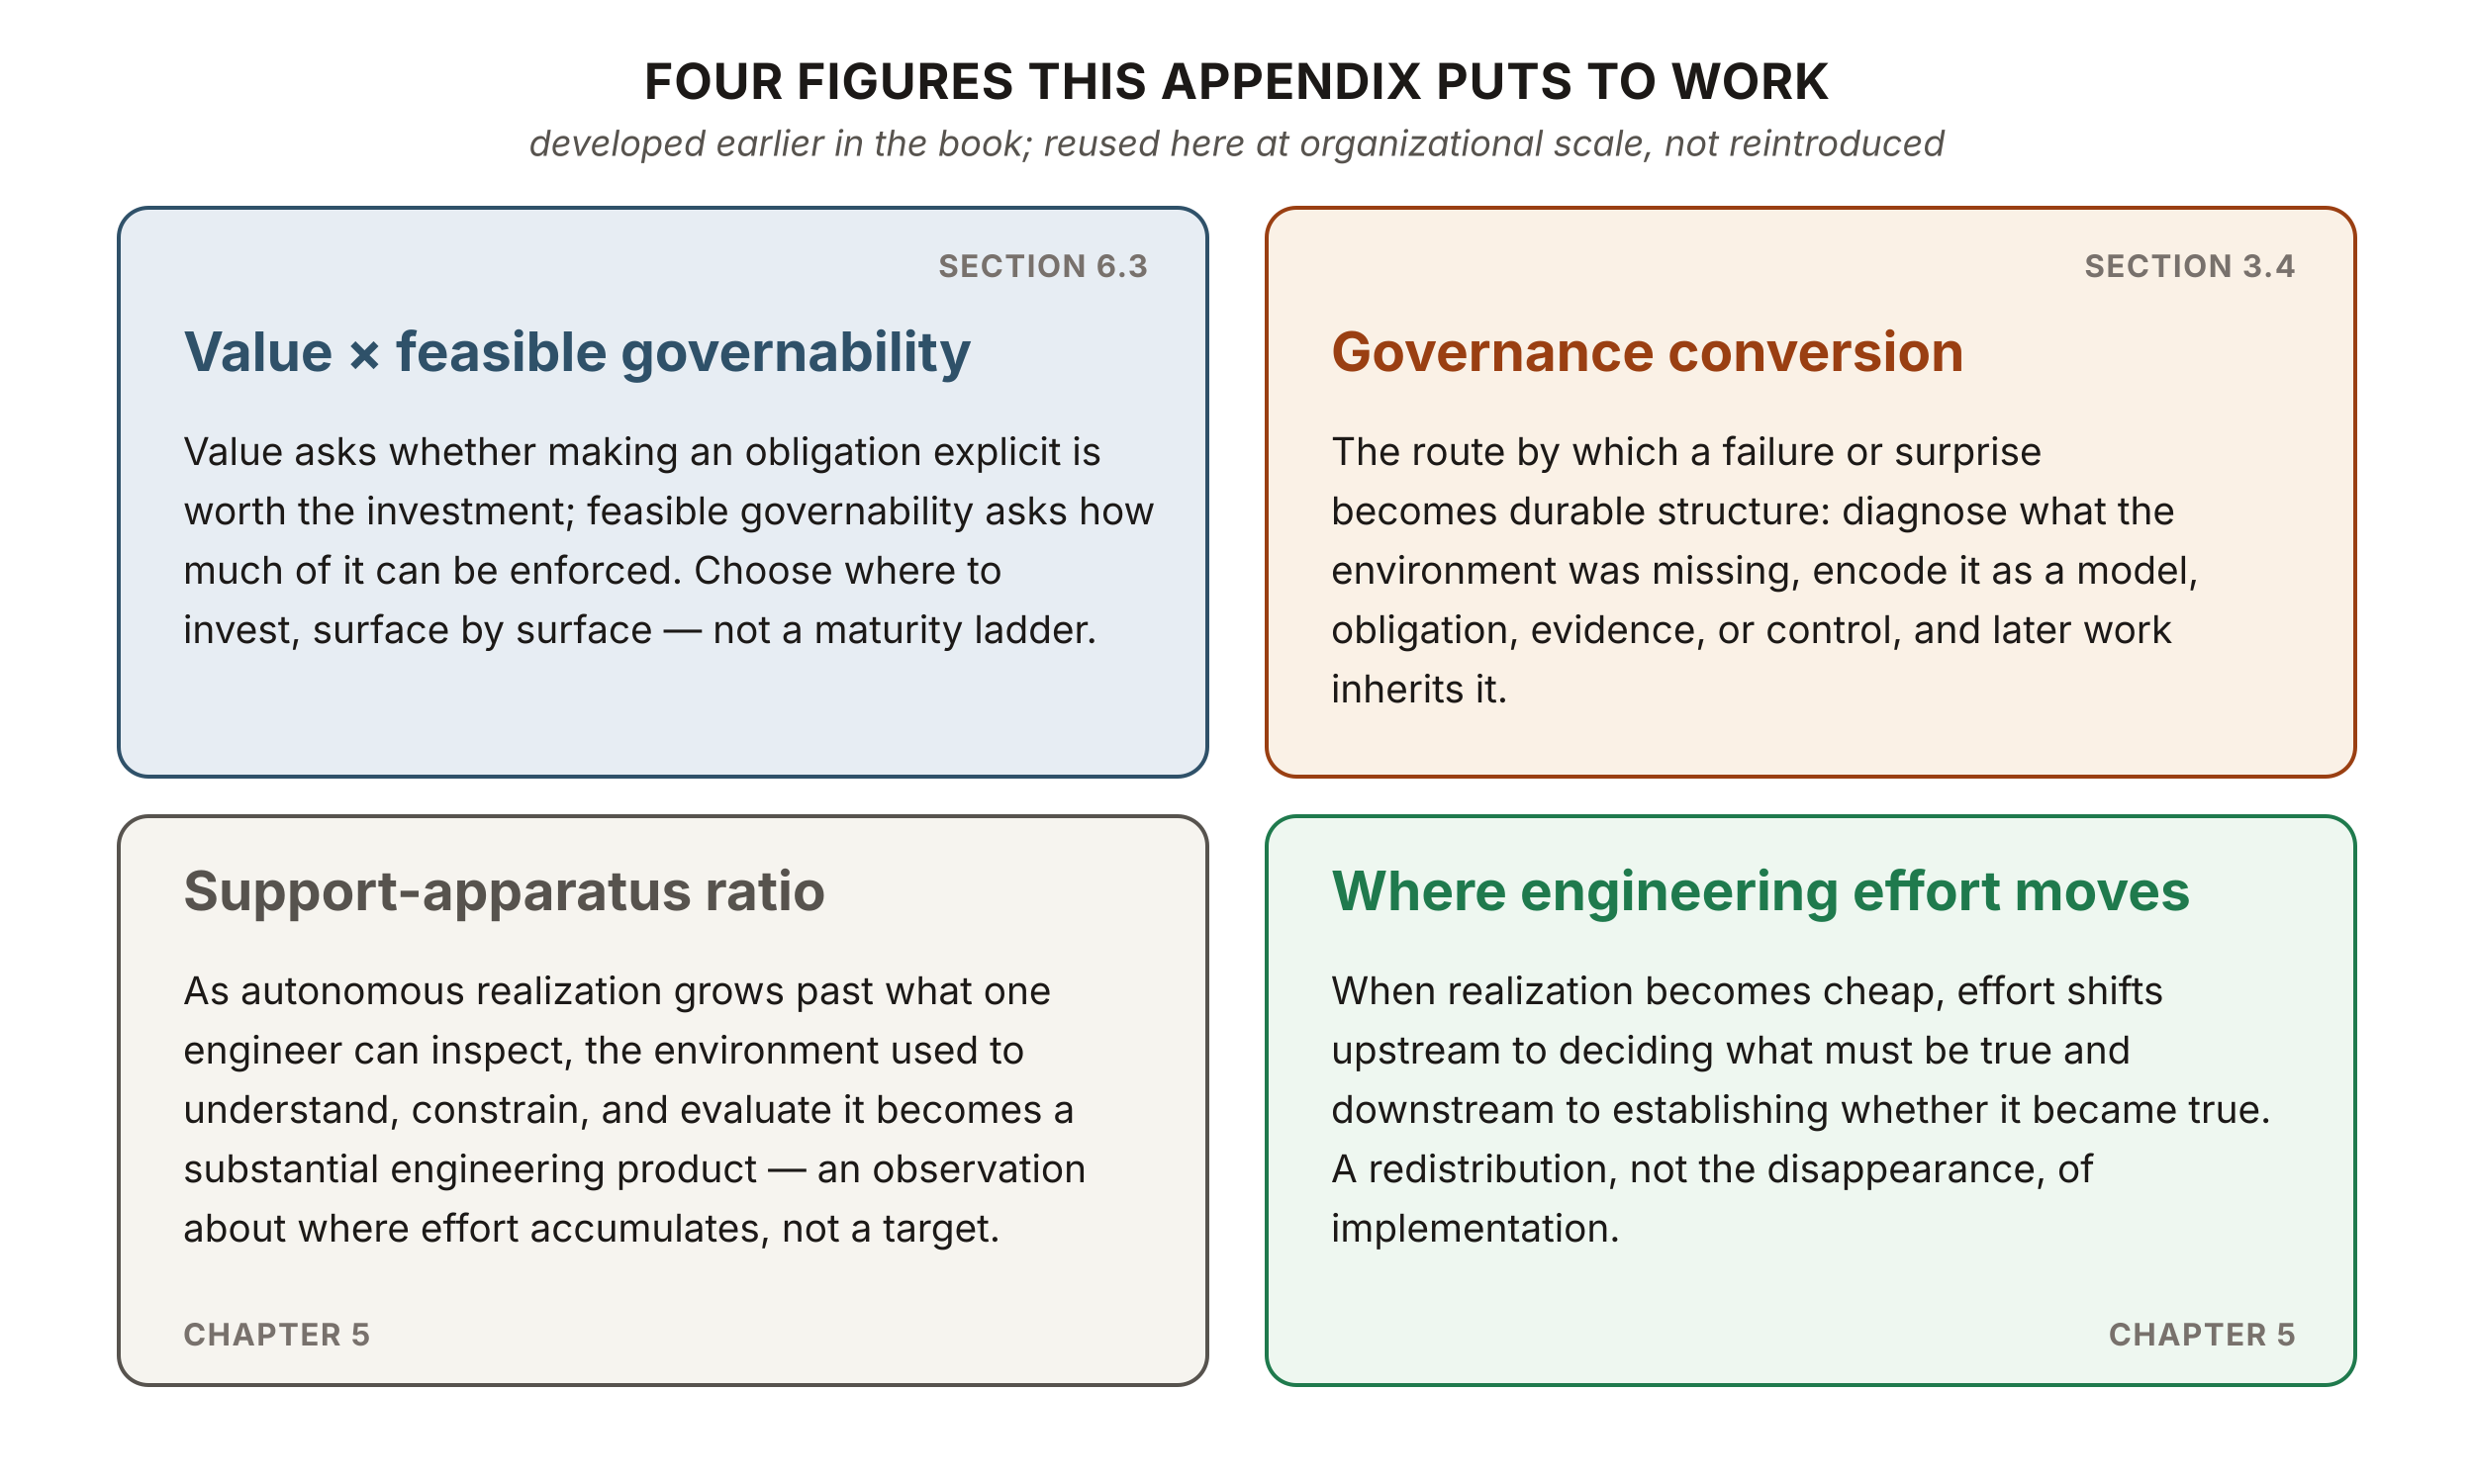
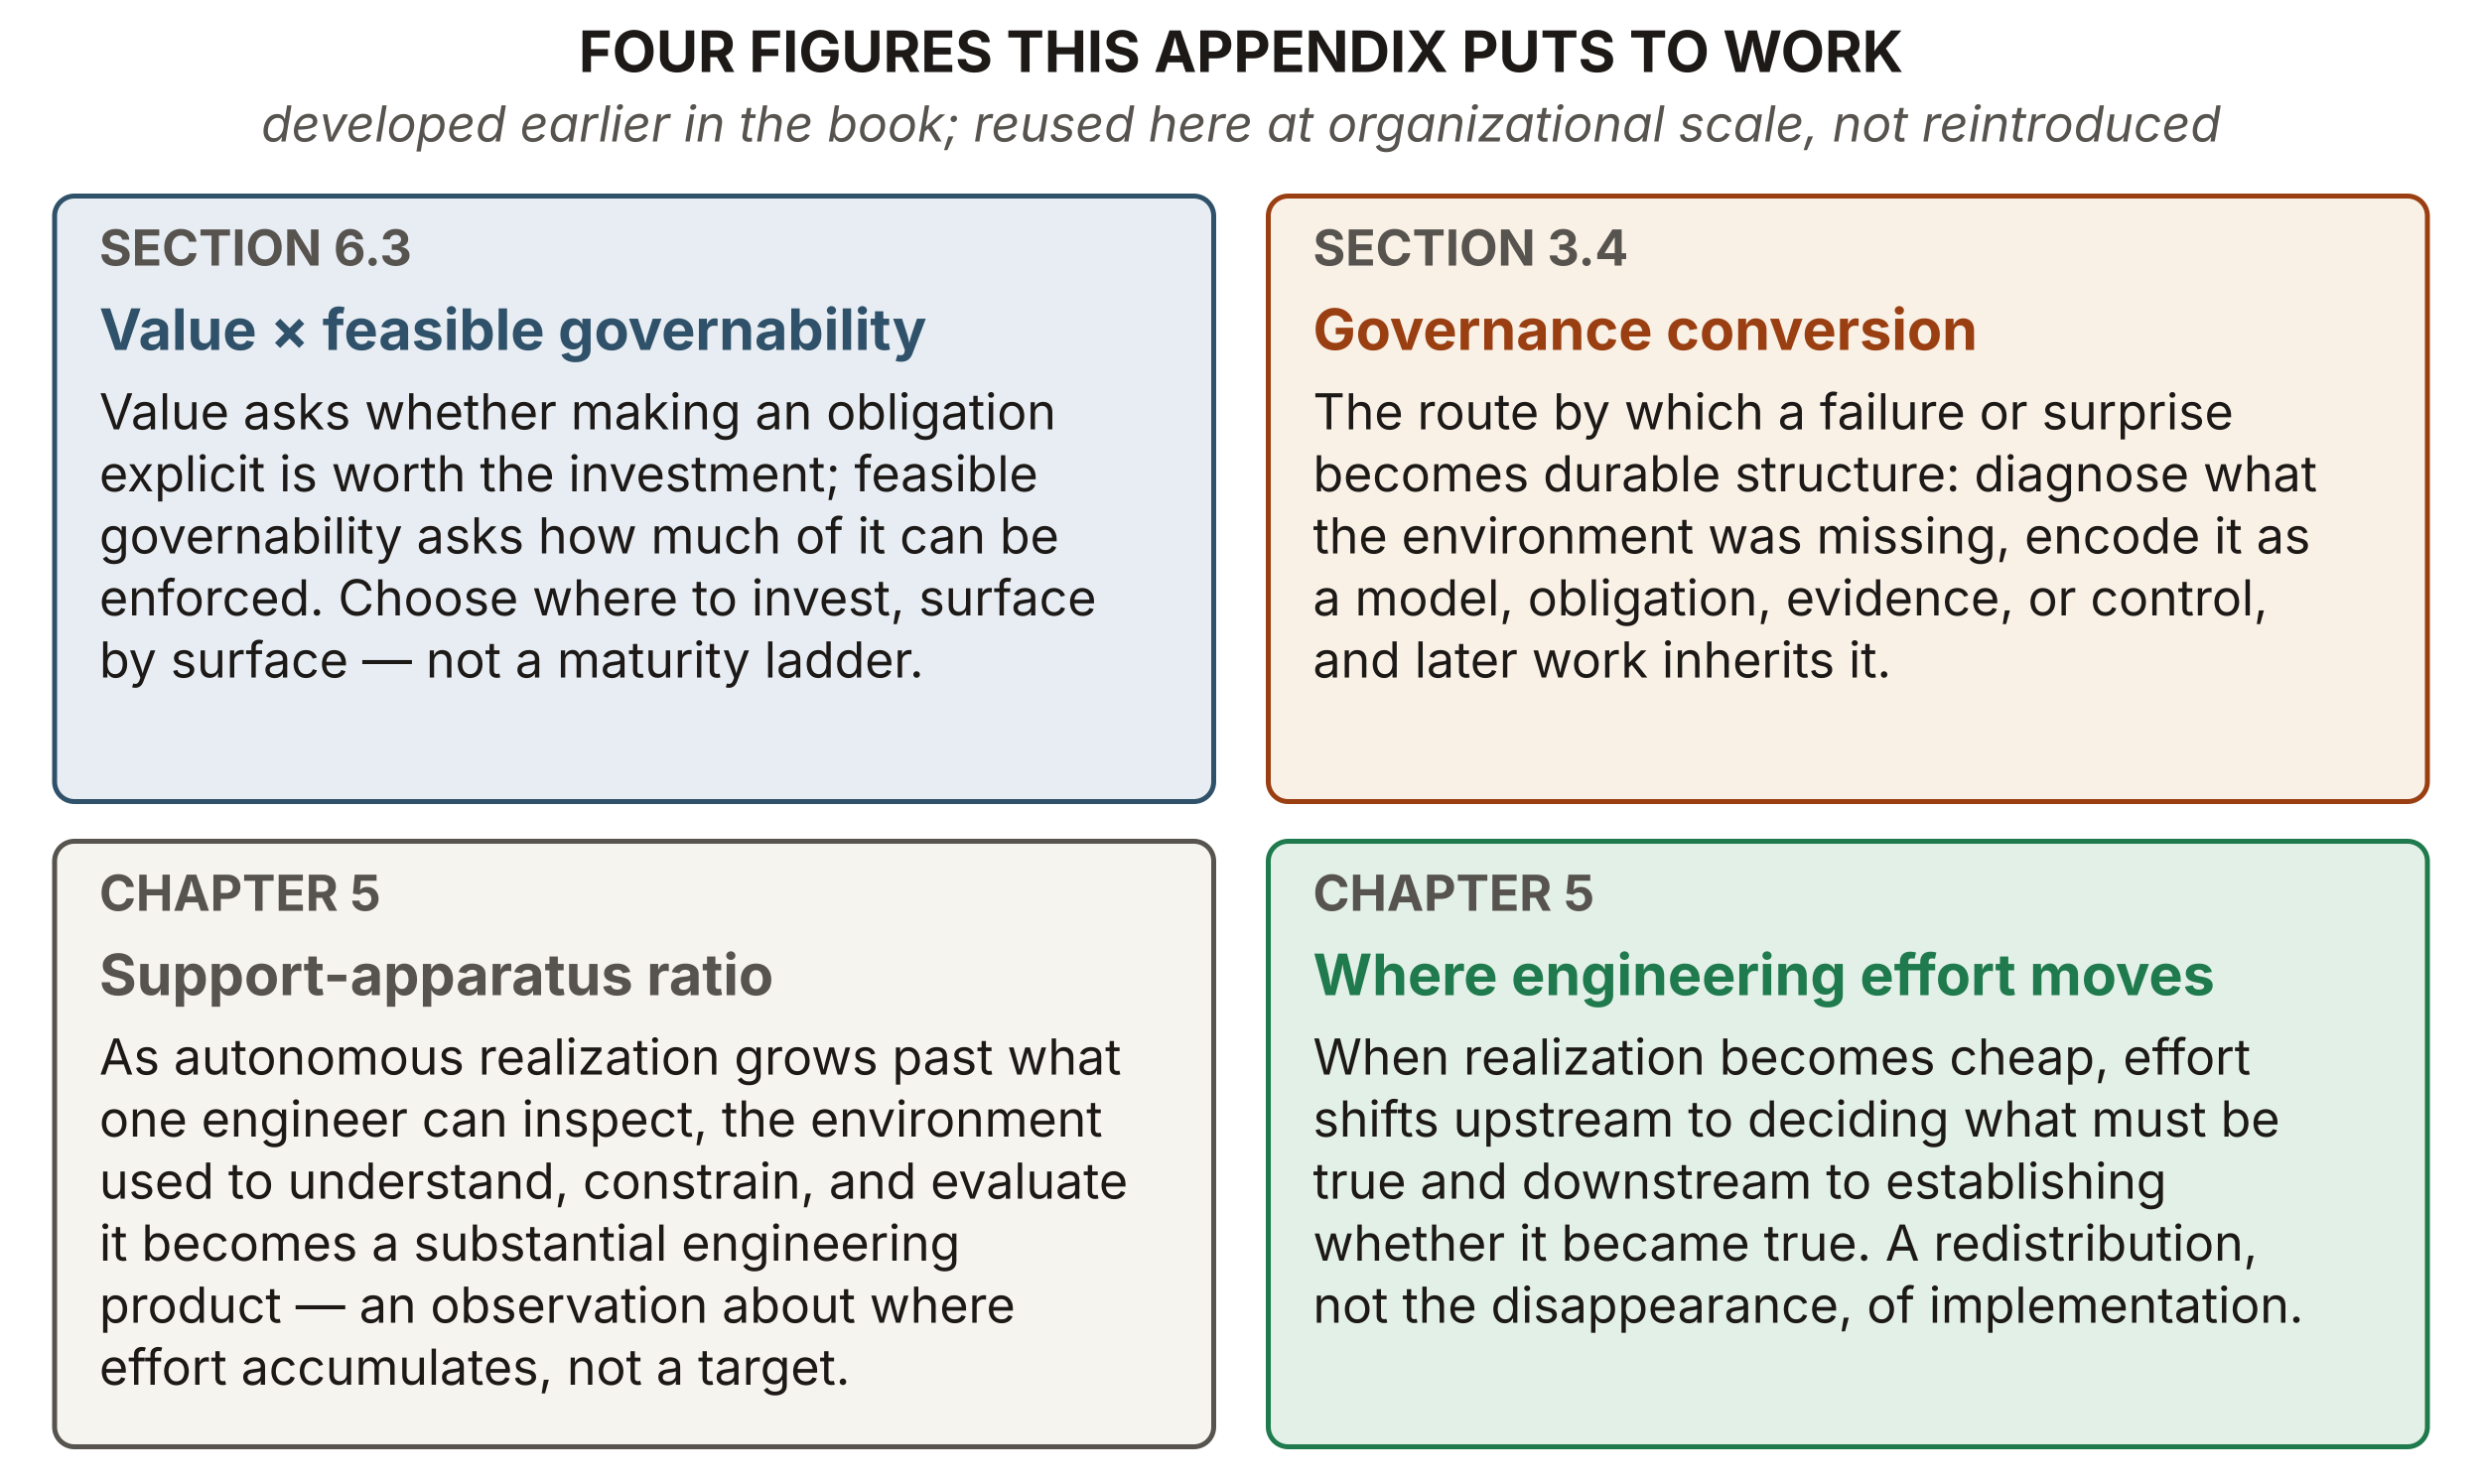
- <svg xmlns="http://www.w3.org/2000/svg" viewBox="0 0 1000 600" width="1000" height="600" role="img" aria-labelledby="rcTitle rcDesc" font-family="'Source Sans 3', -apple-system, 'Segoe UI', sans-serif">
-   <text x="500" y="40" text-anchor="middle" font-size="20" font-weight="700" letter-spacing="0.4" fill="#1c1917">FOUR FIGURES THIS APPENDIX PUTS TO WORK</text>
-   <text x="500" y="63" text-anchor="middle" font-size="14.5" font-style="italic" fill="#57534e">developed earlier in the book; reused here at organizational scale, not reintroduced</text>
-   <rect x="48" y="84" width="440" height="230" rx="12" fill="#e7edf3" stroke="#2f5169" stroke-width="1.6" />
-   <text x="464" y="112" text-anchor="end" font-size="12.5" font-weight="700" letter-spacing="0.6" fill="#78716c">SECTION 6.3</text>
-   <text x="74" y="150" font-size="22" font-weight="700" fill="#2f5169">Value × feasible governability</text>
-   <g font-size="15.5" fill="#1c1917">
-     <text x="74" y="188">Value asks whether making an obligation explicit is</text>
-     <text x="74" y="212">worth the investment; feasible governability asks how</text>
-     <text x="74" y="236">much of it can be enforced. Choose where to</text>
-     <text x="74" y="260">invest, surface by surface — not a maturity ladder.</text>
-   </g>
-   <rect x="512" y="84" width="440" height="230" rx="12" fill="#faf1e6" stroke="#9a3f12" stroke-width="1.6" />
-   <text x="928" y="112" text-anchor="end" font-size="12.5" font-weight="700" letter-spacing="0.6" fill="#78716c">SECTION 3.4</text>
-   <text x="538" y="150" font-size="22" font-weight="700" fill="#9a3f12">Governance conversion</text>
-   <g font-size="15.5" fill="#1c1917">
-     <text x="538" y="188">The route by which a failure or surprise</text>
-     <text x="538" y="212">becomes durable structure: diagnose what the</text>
-     <text x="538" y="236">environment was missing, encode it as a model,</text>
-     <text x="538" y="260">obligation, evidence, or control, and later work</text>
-     <text x="538" y="284">inherits it.</text>
-   </g>
-   <rect x="48" y="330" width="440" height="230" rx="12" fill="#f6f4ef" stroke="#57534e" stroke-width="1.6" />
-   <text x="74" y="544" text-anchor="start" font-size="12.5" font-weight="700" letter-spacing="0.6" fill="#78716c">CHAPTER 5</text>
-   <text x="74" y="368" font-size="22" font-weight="700" fill="#57534e">Support-apparatus ratio</text>
-   <g font-size="15.5" fill="#1c1917">
-     <text x="74" y="406">As autonomous realization grows past what one</text>
-     <text x="74" y="430">engineer can inspect, the environment used to</text>
-     <text x="74" y="454">understand, constrain, and evaluate it becomes a</text>
-     <text x="74" y="478">substantial engineering product — an observation</text>
-     <text x="74" y="502">about where effort accumulates, not a target.</text>
-   </g>
-   <rect x="512" y="330" width="440" height="230" rx="12" fill="#eef7f0" stroke="#1f7a4d" stroke-width="1.6" />
-   <text x="928" y="544" text-anchor="end" font-size="12.5" font-weight="700" letter-spacing="0.6" fill="#78716c">CHAPTER 5</text>
-   <text x="538" y="368" font-size="22" font-weight="700" fill="#1f7a4d">Where engineering effort moves</text>
-   <g font-size="15.5" fill="#1c1917">
-     <text x="538" y="406">When realization becomes cheap, effort shifts</text>
-     <text x="538" y="430">upstream to deciding what must be true and</text>
-     <text x="538" y="454">downstream to establishing whether it became true.</text>
-     <text x="538" y="478">A redistribution, not the disappearance, of</text>
-     <text x="538" y="502">implementation.</text>
-   </g>
+ <svg xmlns="http://www.w3.org/2000/svg" viewBox="0 0 1000 598" width="1000" height="598" role="img" aria-labelledby="rcTitle rcDesc" font-family="'Source Sans 3', -apple-system, 'Segoe UI', sans-serif">
+   <defs>
+     <marker id="ink-arrow" viewBox="0 0 10 10" refX="9" refY="5" markerWidth="8" markerHeight="8" markerUnits="userSpaceOnUse" orient="auto">
+       <path d="M0 0 L10 5 L0 10 Z" fill="#1c1917" />
+     </marker>
+     <marker id="muted-arrow" viewBox="0 0 10 10" refX="9" refY="5" markerWidth="8" markerHeight="8" markerUnits="userSpaceOnUse" orient="auto">
+       <path d="M0 0 L10 5 L0 10 Z" fill="#57534e" />
+     </marker>
+     <marker id="rust-arrow" viewBox="0 0 10 10" refX="9" refY="5" markerWidth="8" markerHeight="8" markerUnits="userSpaceOnUse" orient="auto">
+       <path d="M0 0 L10 5 L0 10 Z" fill="#9a3f12" />
+     </marker>
+     <marker id="blue-arrow" viewBox="0 0 10 10" refX="9" refY="5" markerWidth="8" markerHeight="8" markerUnits="userSpaceOnUse" orient="auto">
+       <path d="M0 0 L10 5 L0 10 Z" fill="#2f5169" />
+     </marker>
+     <marker id="green-arrow" viewBox="0 0 10 10" refX="9" refY="5" markerWidth="8" markerHeight="8" markerUnits="userSpaceOnUse" orient="auto">
+       <path d="M0 0 L10 5 L0 10 Z" fill="#1f7a4d" />
+     </marker>
+   </defs>
+   <text x="500" y="29" text-anchor="middle" font-size="23" fill="#1c1917" font-weight="700">FOUR FIGURES THIS APPENDIX PUTS TO WORK</text>
+   <text x="500" y="57" text-anchor="middle" font-size="20" fill="#57534e" font-style="italic">developed earlier in the book; reused here at organizational scale, not reintroduced</text>
+   <rect x="22" y="79" width="467" height="244" rx="8" fill="#e7edf3" stroke="#2f5169" stroke-width="2" />
+   <text x="40" y="107" text-anchor="start" font-size="20" fill="#57534e" font-weight="700">SECTION 6.3</text>
+   <text x="40" y="141" text-anchor="start" font-size="23" fill="#2f5169" font-weight="700">Value × feasible governability</text>
+   <text x="40" y="173" text-anchor="start" font-size="20" fill="#1c1917">Value asks whether making an obligation</text>
+   <text x="40" y="198" text-anchor="start" font-size="20" fill="#1c1917">explicit is worth the investment; feasible</text>
+   <text x="40" y="223" text-anchor="start" font-size="20" fill="#1c1917">governability asks how much of it can be</text>
+   <text x="40" y="248" text-anchor="start" font-size="20" fill="#1c1917">enforced. Choose where to invest, surface</text>
+   <text x="40" y="273" text-anchor="start" font-size="20" fill="#1c1917">by surface — not a maturity ladder.</text>
+   <rect x="511" y="79" width="467" height="244" rx="8" fill="#faf1e6" stroke="#9a3f12" stroke-width="2" />
+   <text x="529" y="107" text-anchor="start" font-size="20" fill="#57534e" font-weight="700">SECTION 3.4</text>
+   <text x="529" y="141" text-anchor="start" font-size="23" fill="#9a3f12" font-weight="700">Governance conversion</text>
+   <text x="529" y="173" text-anchor="start" font-size="20" fill="#1c1917">The route by which a failure or surprise</text>
+   <text x="529" y="198" text-anchor="start" font-size="20" fill="#1c1917">becomes durable structure: diagnose what</text>
+   <text x="529" y="223" text-anchor="start" font-size="20" fill="#1c1917">the environment was missing, encode it as</text>
+   <text x="529" y="248" text-anchor="start" font-size="20" fill="#1c1917">a model, obligation, evidence, or control,</text>
+   <text x="529" y="273" text-anchor="start" font-size="20" fill="#1c1917">and later work inherits it.</text>
+   <rect x="22" y="339" width="467" height="244" rx="8" fill="#f6f4ef" stroke="#57534e" stroke-width="2" />
+   <text x="40" y="367" text-anchor="start" font-size="20" fill="#57534e" font-weight="700">CHAPTER 5</text>
+   <text x="40" y="401" text-anchor="start" font-size="23" fill="#57534e" font-weight="700">Support-apparatus ratio</text>
+   <text x="40" y="433" text-anchor="start" font-size="20" fill="#1c1917">As autonomous realization grows past what</text>
+   <text x="40" y="458" text-anchor="start" font-size="20" fill="#1c1917">one engineer can inspect, the environment</text>
+   <text x="40" y="483" text-anchor="start" font-size="20" fill="#1c1917">used to understand, constrain, and evaluate</text>
+   <text x="40" y="508" text-anchor="start" font-size="20" fill="#1c1917">it becomes a substantial engineering</text>
+   <text x="40" y="533" text-anchor="start" font-size="20" fill="#1c1917">product — an observation about where</text>
+   <text x="40" y="558" text-anchor="start" font-size="20" fill="#1c1917">effort accumulates, not a target.</text>
+   <rect x="511" y="339" width="467" height="244" rx="8" fill="#e3f0e7" stroke="#1f7a4d" stroke-width="2" />
+   <text x="529" y="367" text-anchor="start" font-size="20" fill="#57534e" font-weight="700">CHAPTER 5</text>
+   <text x="529" y="401" text-anchor="start" font-size="23" fill="#1f7a4d" font-weight="700">Where engineering effort moves</text>
+   <text x="529" y="433" text-anchor="start" font-size="20" fill="#1c1917">When realization becomes cheap, effort</text>
+   <text x="529" y="458" text-anchor="start" font-size="20" fill="#1c1917">shifts upstream to deciding what must be</text>
+   <text x="529" y="483" text-anchor="start" font-size="20" fill="#1c1917">true and downstream to establishing</text>
+   <text x="529" y="508" text-anchor="start" font-size="20" fill="#1c1917">whether it became true. A redistribution,</text>
+   <text x="529" y="533" text-anchor="start" font-size="20" fill="#1c1917">not the disappearance, of implementation.</text>
</svg>
